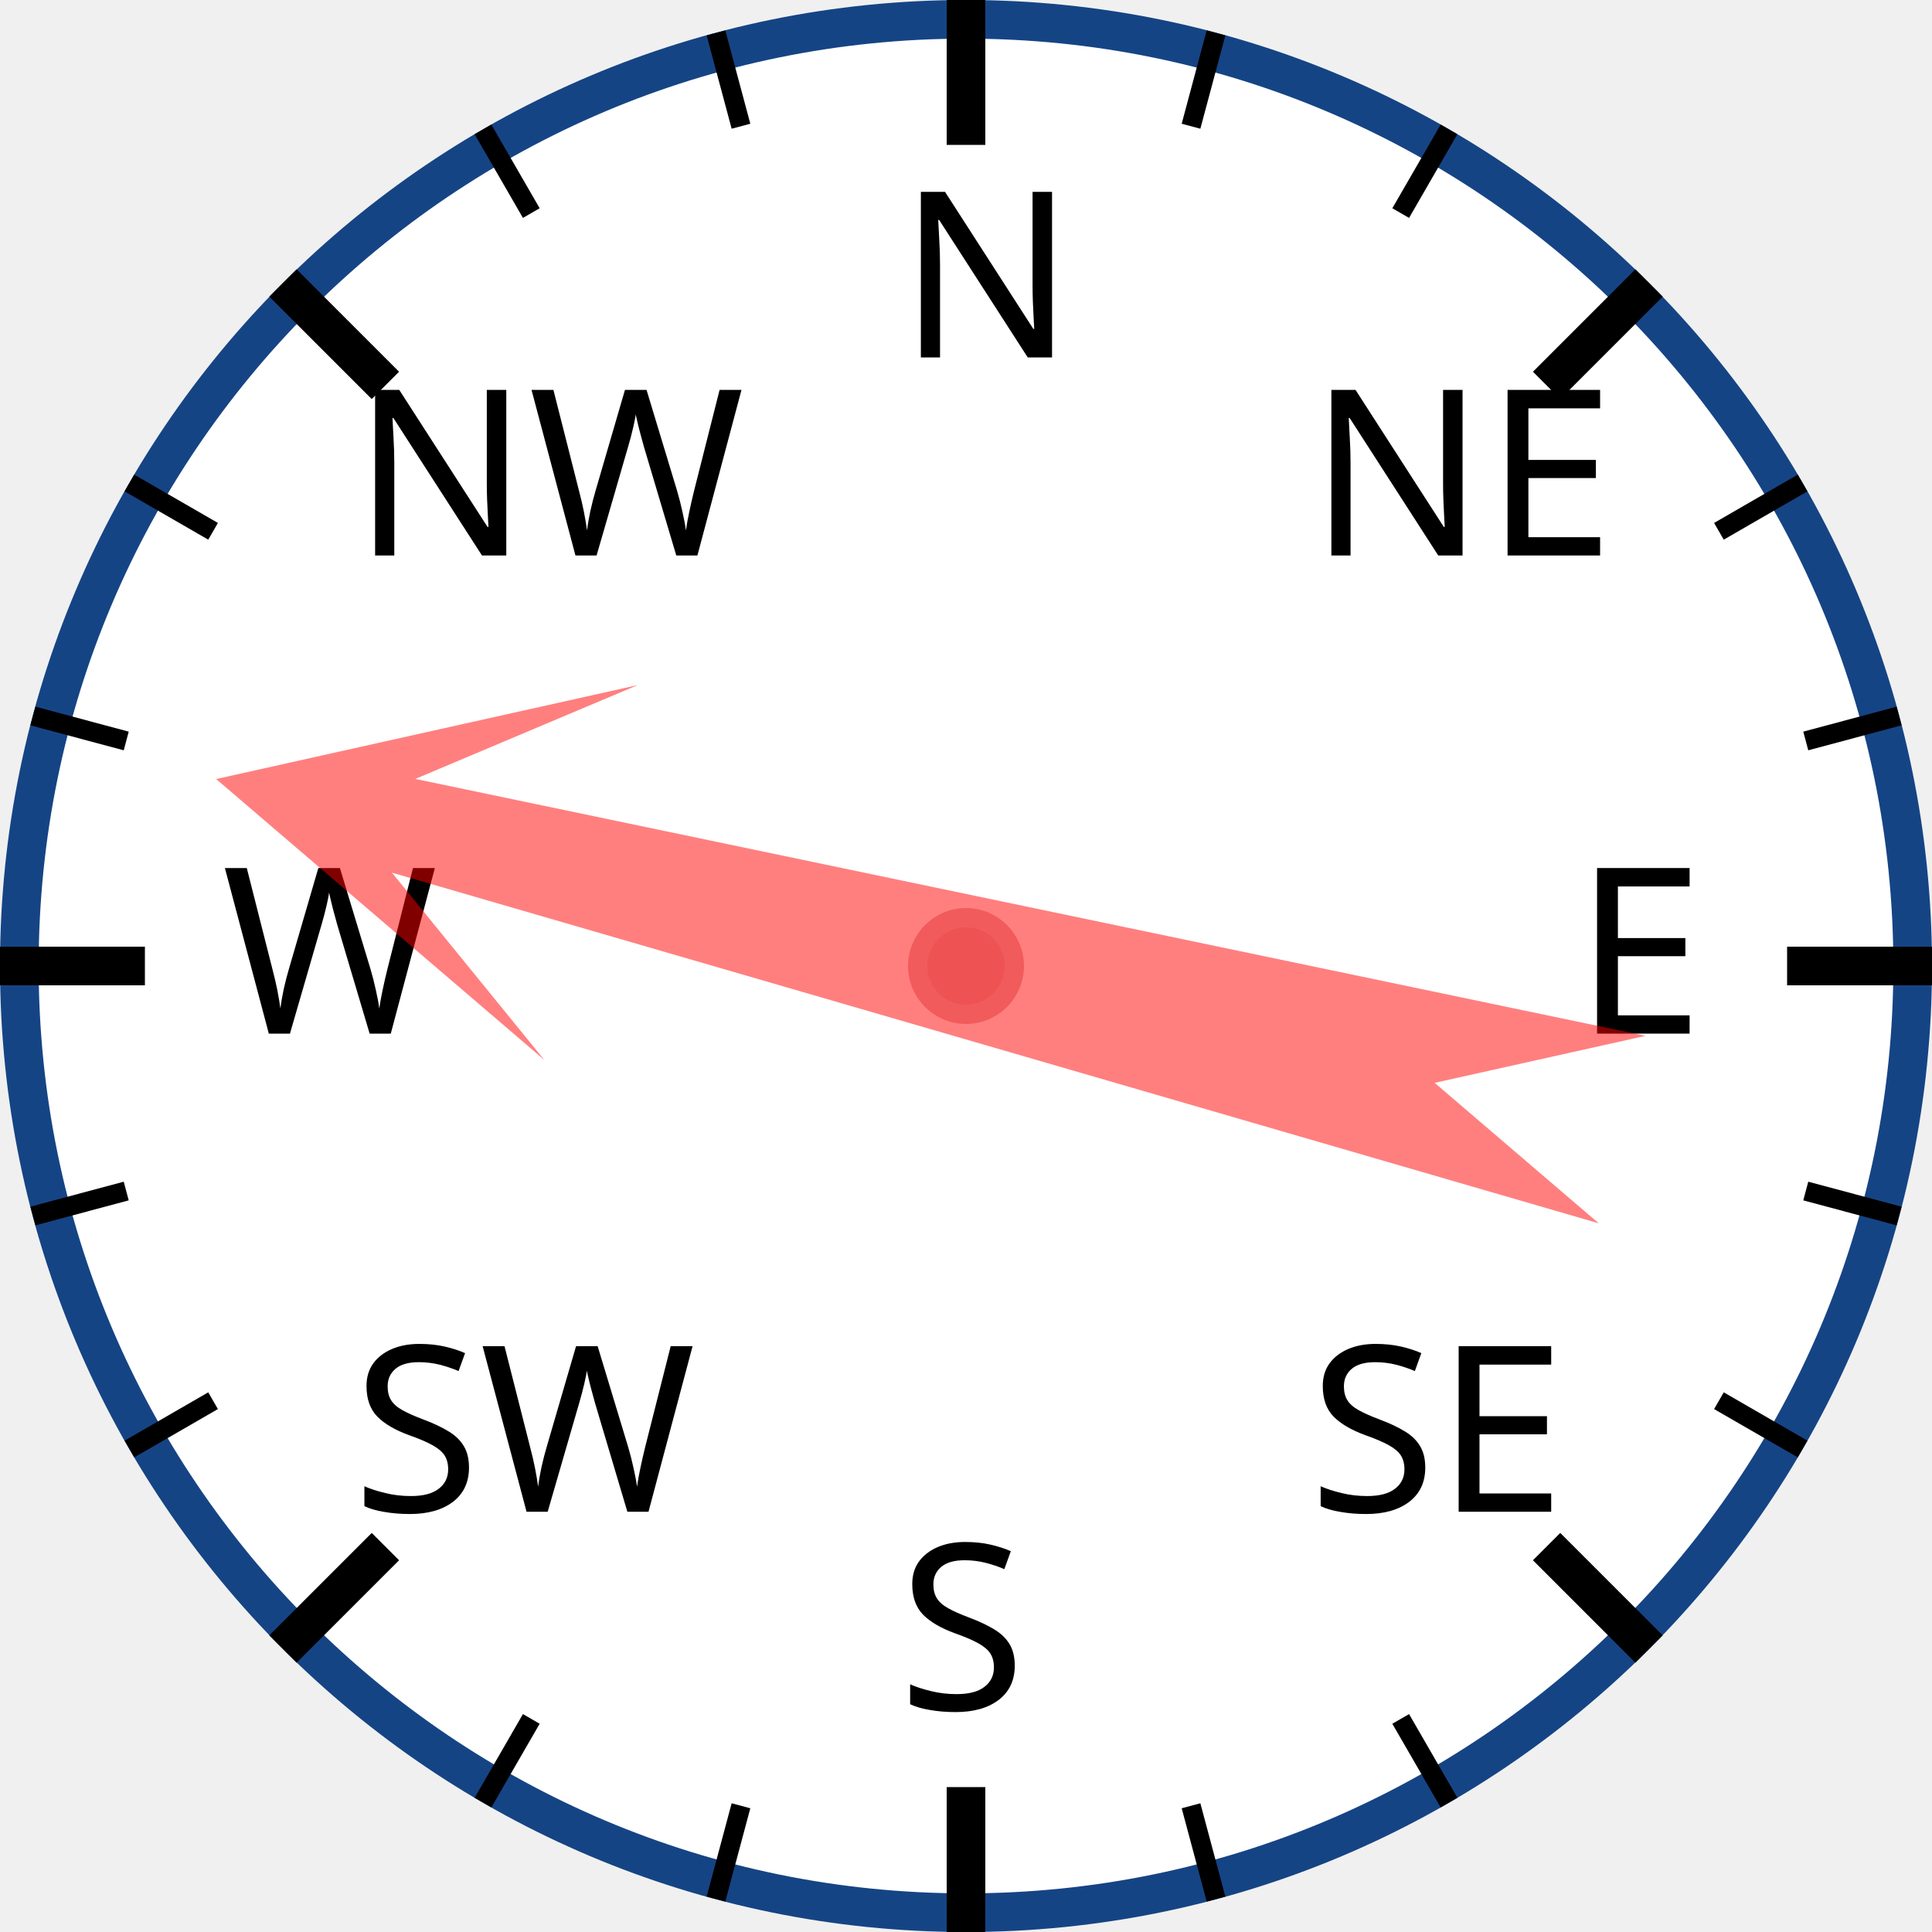
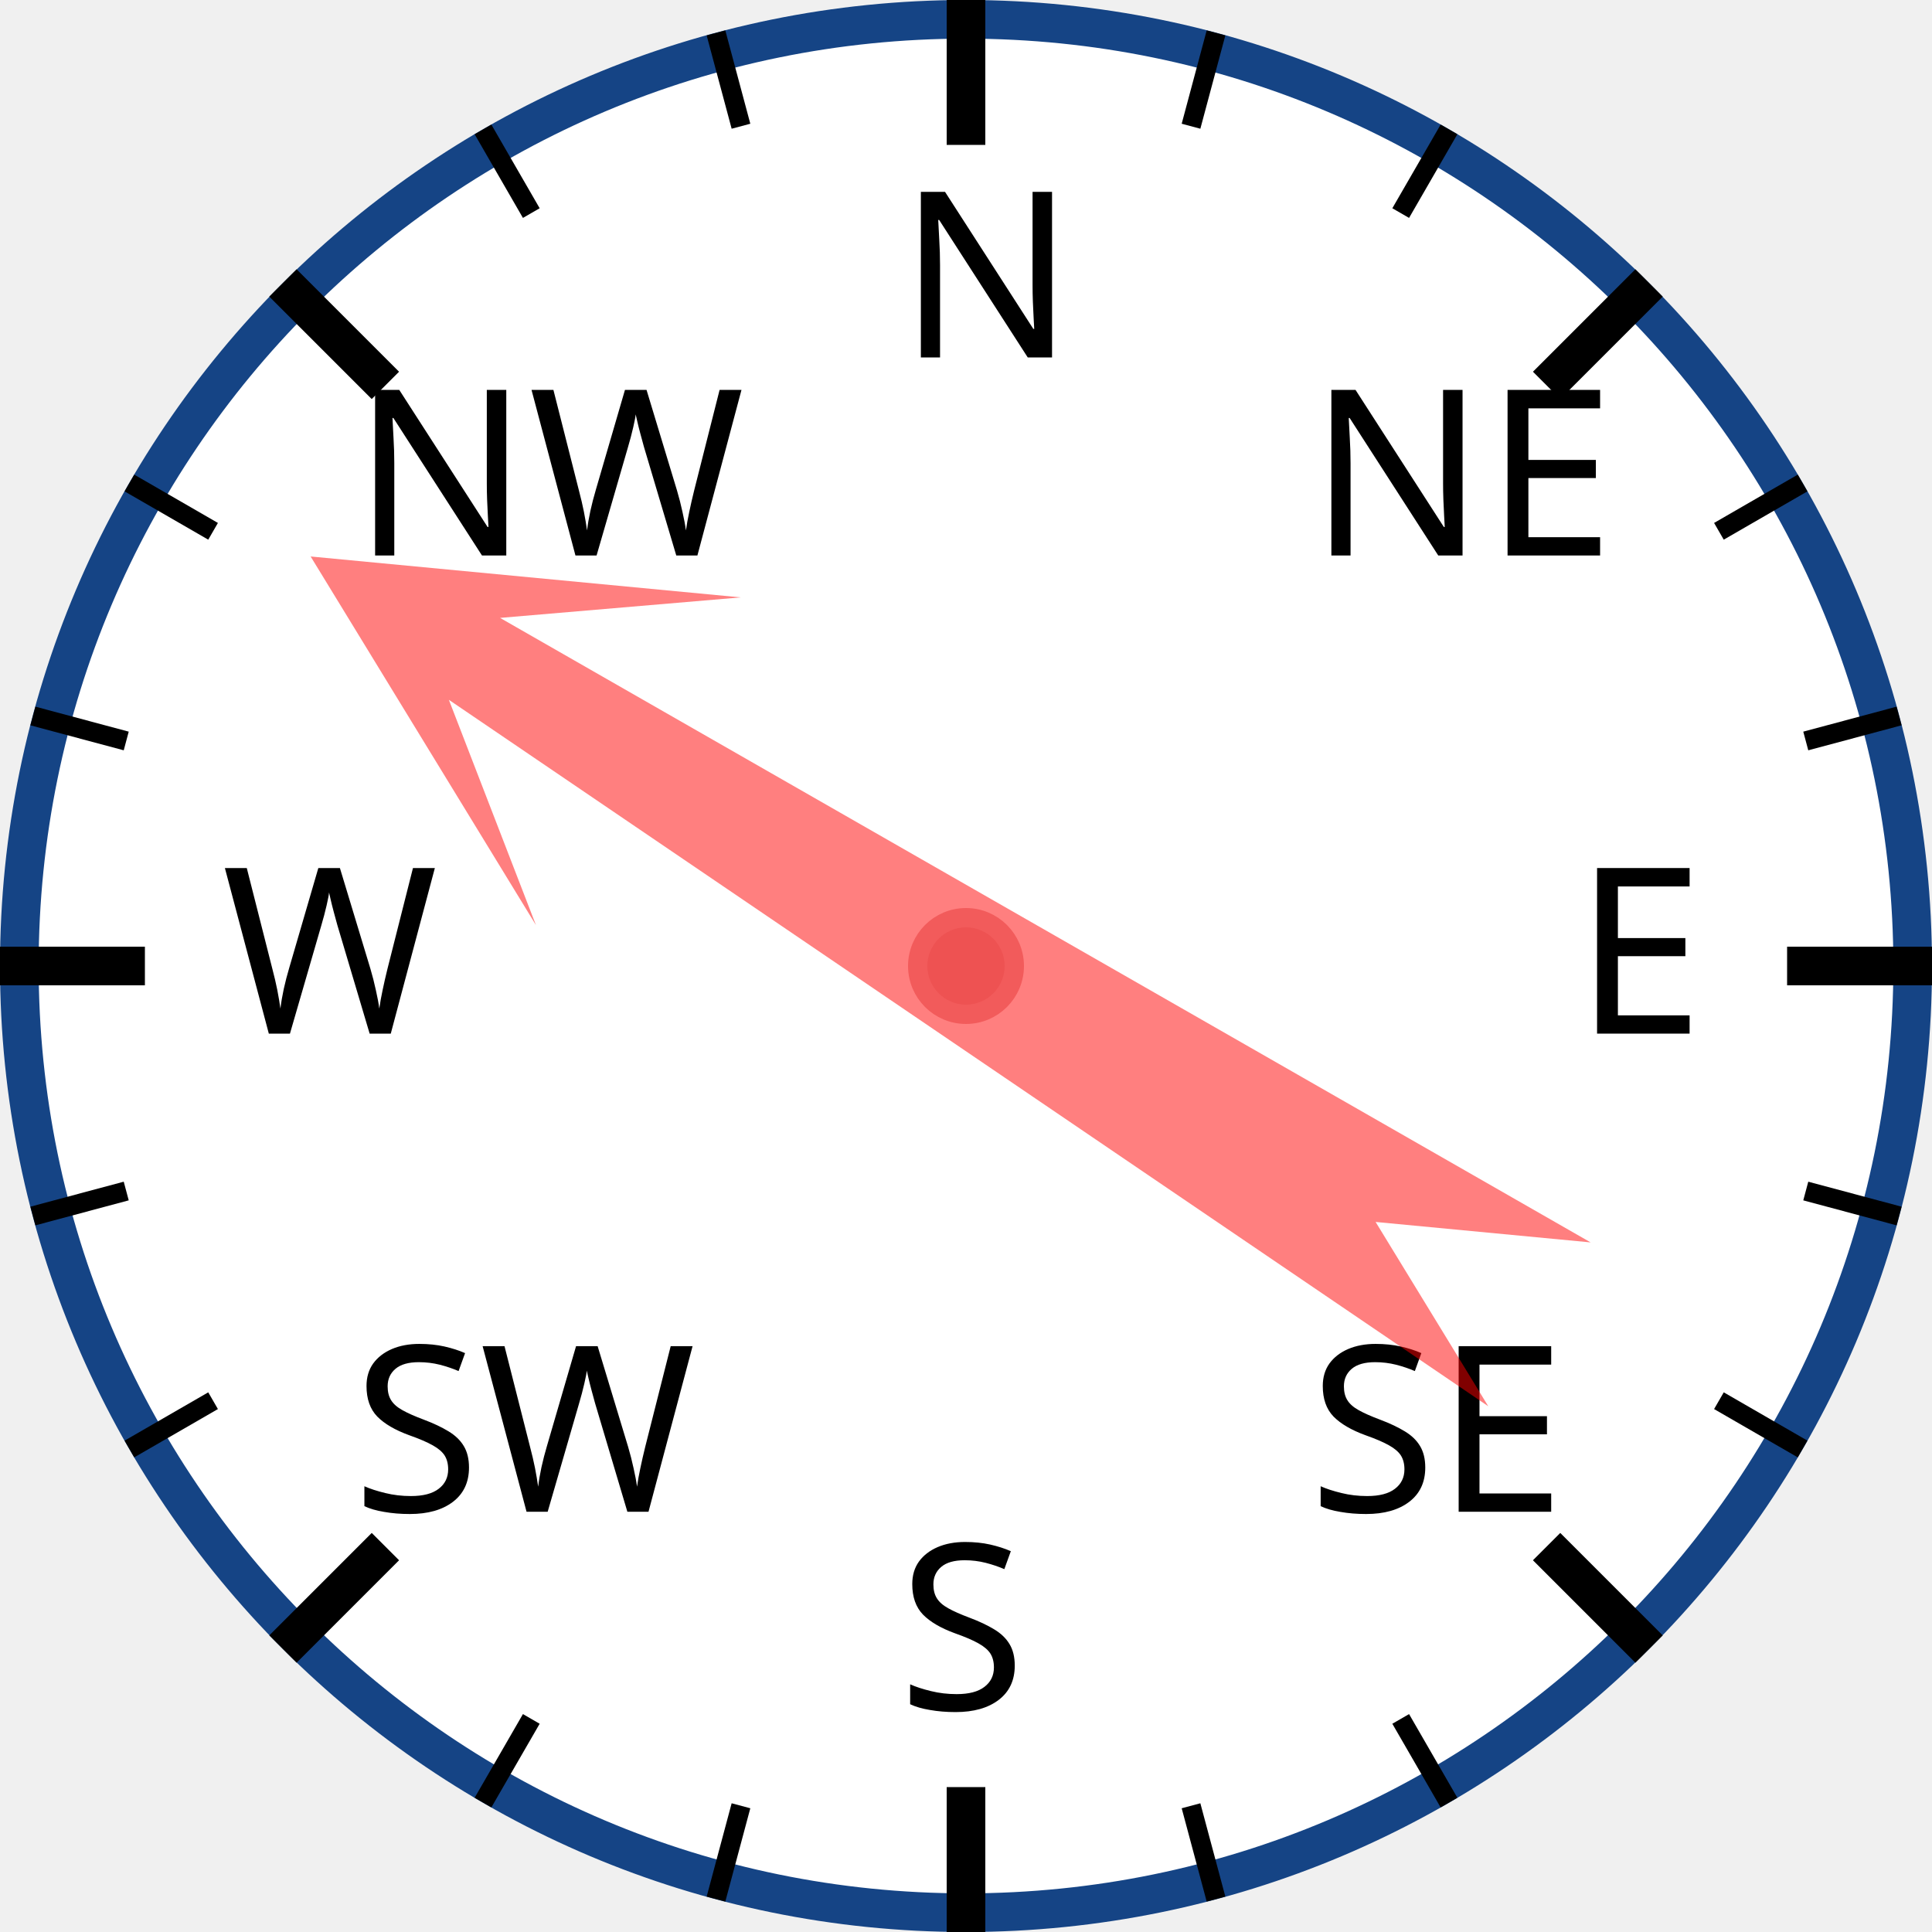
<svg xmlns="http://www.w3.org/2000/svg" width="120px" height="120px" viewBox="0 0 200 200">
  <circle cx="100" cy="100" r="98" style="fill: white; stroke: #154485; stroke-width: 4;" />
  <text x="93.0" y="37.0" style="font-family: sans-serif; font-size: 18pt;">N</text>
  <line x1="100.0" y1="0.0" x2="100.0" y2="15.0" style="stroke: black; stroke-width: 4;" />
  <line x1="74.118" y1="3.407" x2="76.706" y2="13.067" style="stroke: black; stroke-width: 2;" />
  <line x1="50" y1="13.397" x2="55" y2="22.058" style="stroke: black; stroke-width: 2;" />
  <text x="36.503" y="57.503" style="font-family: sans-serif; font-size: 18pt;">NW</text>
  <line x1="29.289" y1="29.289" x2="39.896" y2="39.896" style="stroke: black; stroke-width: 4;" />
  <line x1="13.397" y1="50" x2="22.058" y2="55" style="stroke: black; stroke-width: 2;" />
  <line x1="3.407" y1="74.118" x2="13.067" y2="76.706" style="stroke: black; stroke-width: 2;" />
  <text x="23.0" y="107.0" style="font-family: sans-serif; font-size: 18pt;">W</text>
  <line x1="0.0" y1="100.0" x2="15.0" y2="100.0" style="stroke: black; stroke-width: 4;" />
  <line x1="3.407" y1="125.882" x2="13.067" y2="123.294" style="stroke: black; stroke-width: 2;" />
  <line x1="13.397" y1="150" x2="22.058" y2="145" style="stroke: black; stroke-width: 2;" />
  <text x="36.503" y="156.497" style="font-family: sans-serif; font-size: 18pt;">SW</text>
  <line x1="29.289" y1="170.711" x2="39.896" y2="160.104" style="stroke: black; stroke-width: 4;" />
  <line x1="50" y1="186.603" x2="55" y2="177.942" style="stroke: black; stroke-width: 2;" />
  <line x1="74.118" y1="196.593" x2="76.706" y2="186.933" style="stroke: black; stroke-width: 2;" />
  <text x="93" y="177.0" style="font-family: sans-serif; font-size: 18pt;">S</text>
  <line x1="100" y1="200.0" x2="100" y2="185.0" style="stroke: black; stroke-width: 4;" />
  <line x1="125.882" y1="196.593" x2="123.294" y2="186.933" style="stroke: black; stroke-width: 2;" />
  <line x1="150.0" y1="186.603" x2="145.0" y2="177.942" style="stroke: black; stroke-width: 2;" />
  <text x="135.497" y="156.497" style="font-family: sans-serif; font-size: 18pt;">SE</text>
  <line x1="170.711" y1="170.711" x2="160.104" y2="160.104" style="stroke: black; stroke-width: 4;" />
  <line x1="186.603" y1="150" x2="177.942" y2="145" style="stroke: black; stroke-width: 2;" />
  <line x1="196.593" y1="125.882" x2="186.933" y2="123.294" style="stroke: black; stroke-width: 2;" />
  <text x="163.0" y="107" style="font-family: sans-serif; font-size: 18pt;">E</text>
  <line x1="200.0" y1="100" x2="185.0" y2="100" style="stroke: black; stroke-width: 4;" />
  <line x1="196.593" y1="74.118" x2="186.933" y2="76.706" style="stroke: black; stroke-width: 2;" />
  <line x1="186.603" y1="50" x2="177.942" y2="55" style="stroke: black; stroke-width: 2;" />
  <text x="135.497" y="57.503" style="font-family: sans-serif; font-size: 18pt;">NE</text>
  <line x1="170.711" y1="29.289" x2="160.104" y2="39.896" style="stroke: black; stroke-width: 4;" />
  <line x1="150" y1="13.397" x2="145" y2="22.058" style="stroke: black; stroke-width: 2;" />
  <line x1="125.882" y1="3.407" x2="123.294" y2="13.067" style="stroke: black; stroke-width: 2;" />
-   <polygon points="100 20 120 60 105 40 110 170 100 150 90 170 95 40 80 60" style="fill: red; fill-opacity: 0.5;" transform="rotate(284,100,100)" />
+   <polygon points="100 20 120 60 105 40 110 170 100 150 90 170 95 40 80 60" style="fill: red; fill-opacity: 0.5;" transform="rotate(302,100,100)" />
  <circle cx="100" cy="100" r="5" style="fill: #EE5252; stroke: #F25B5B; stroke-width: 2;" />
</svg>
